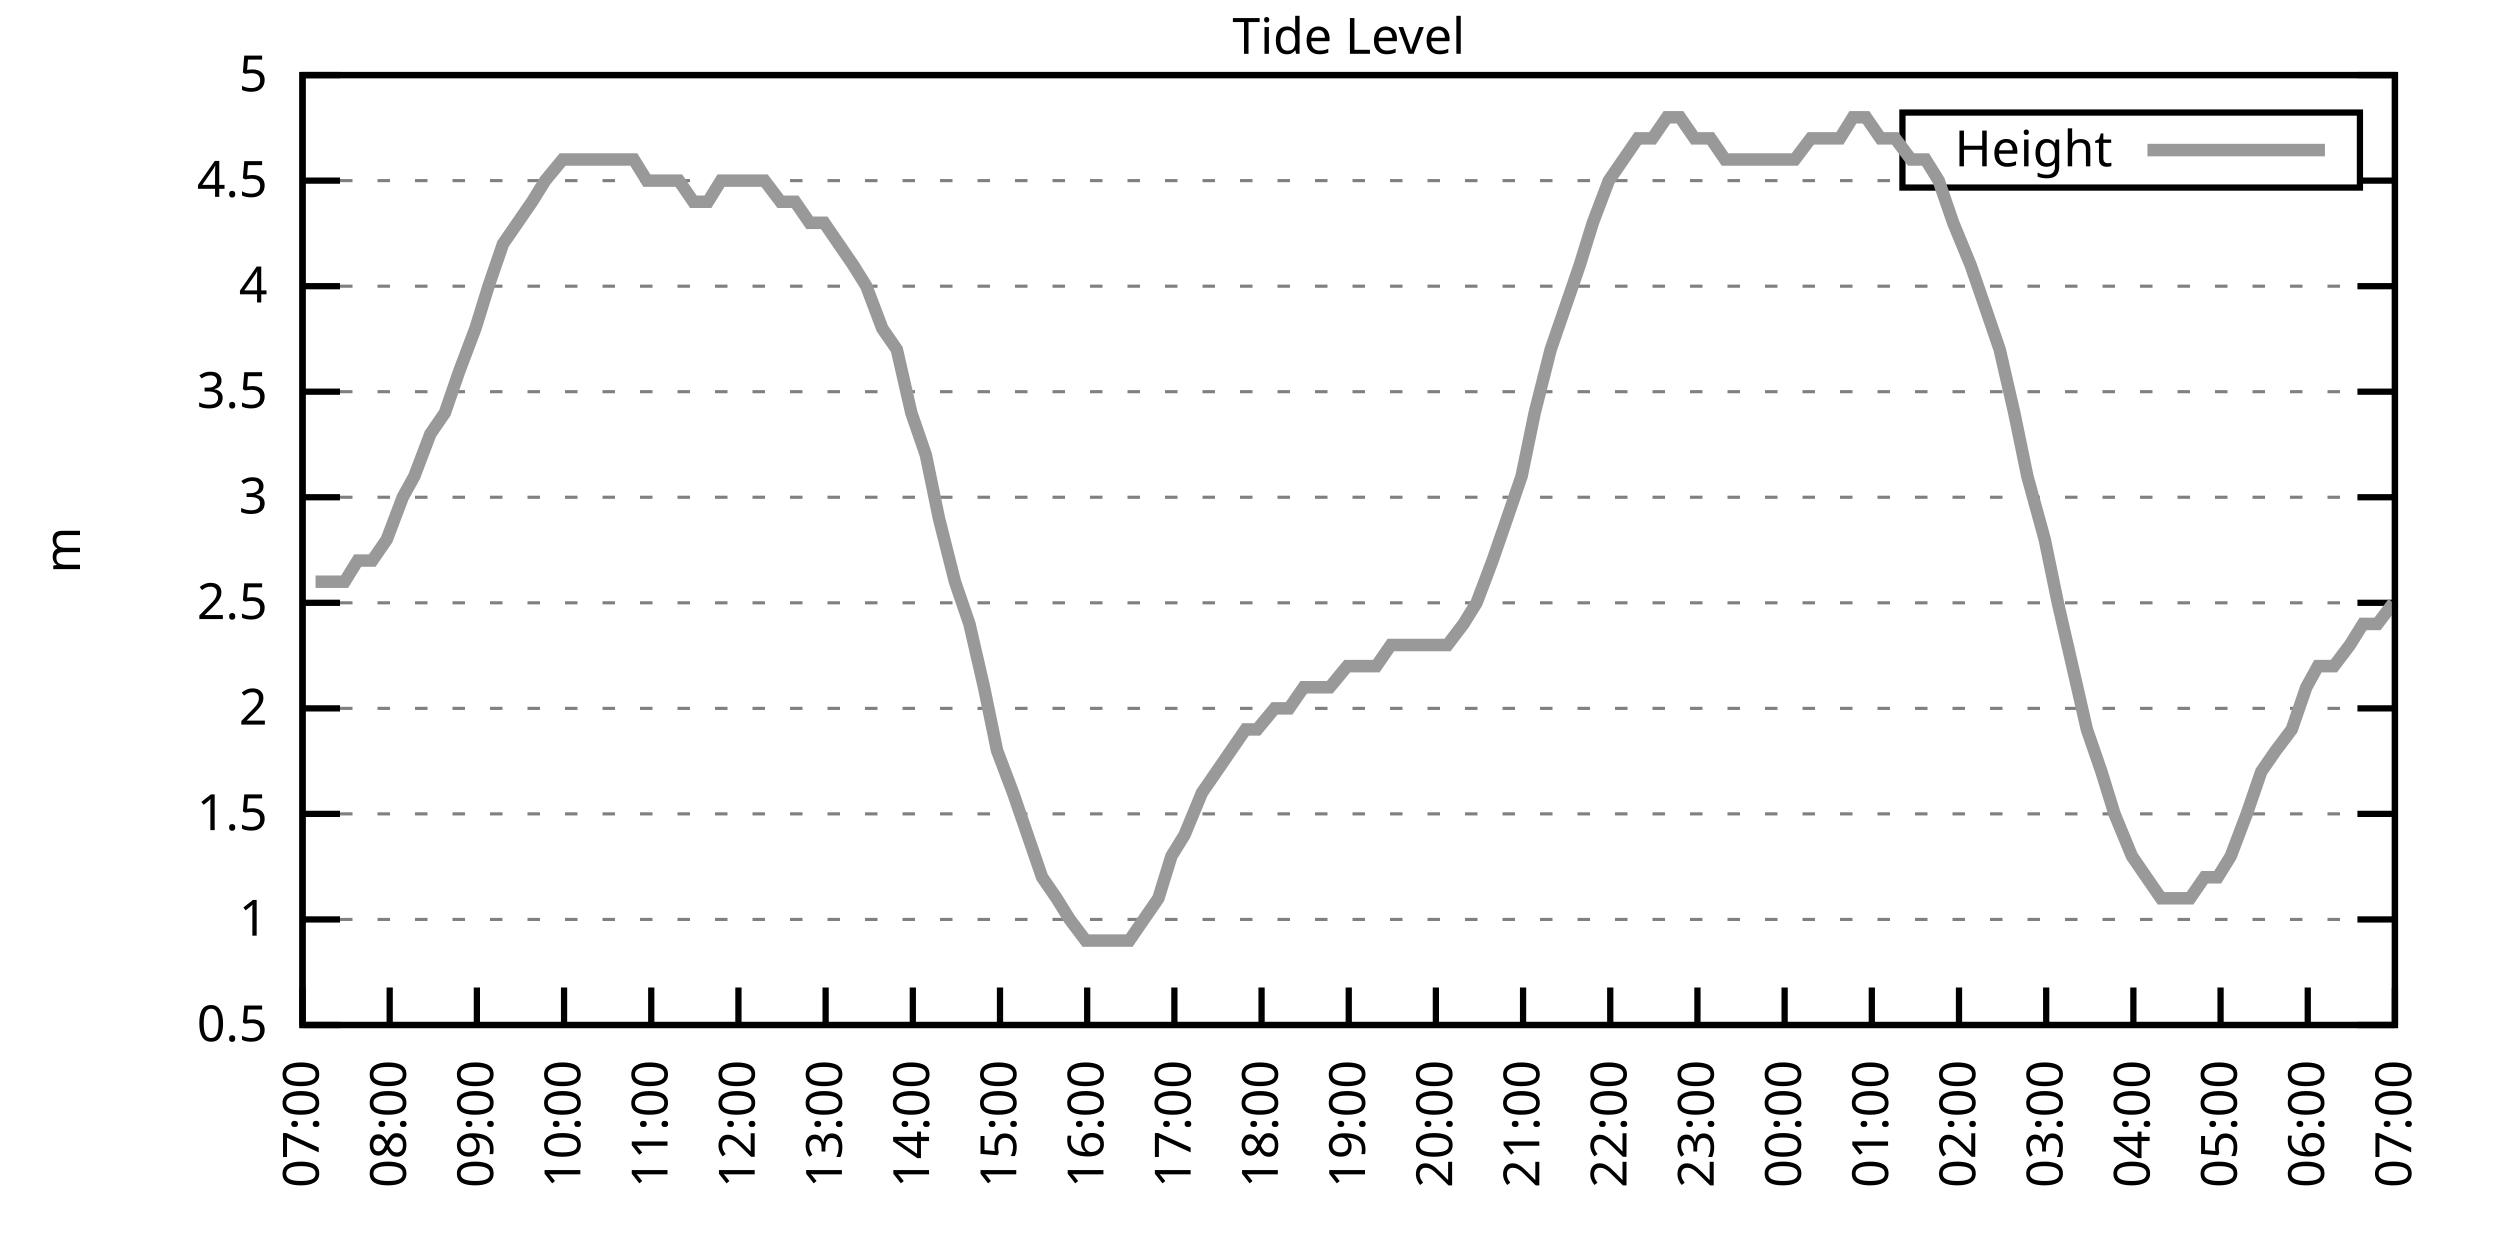
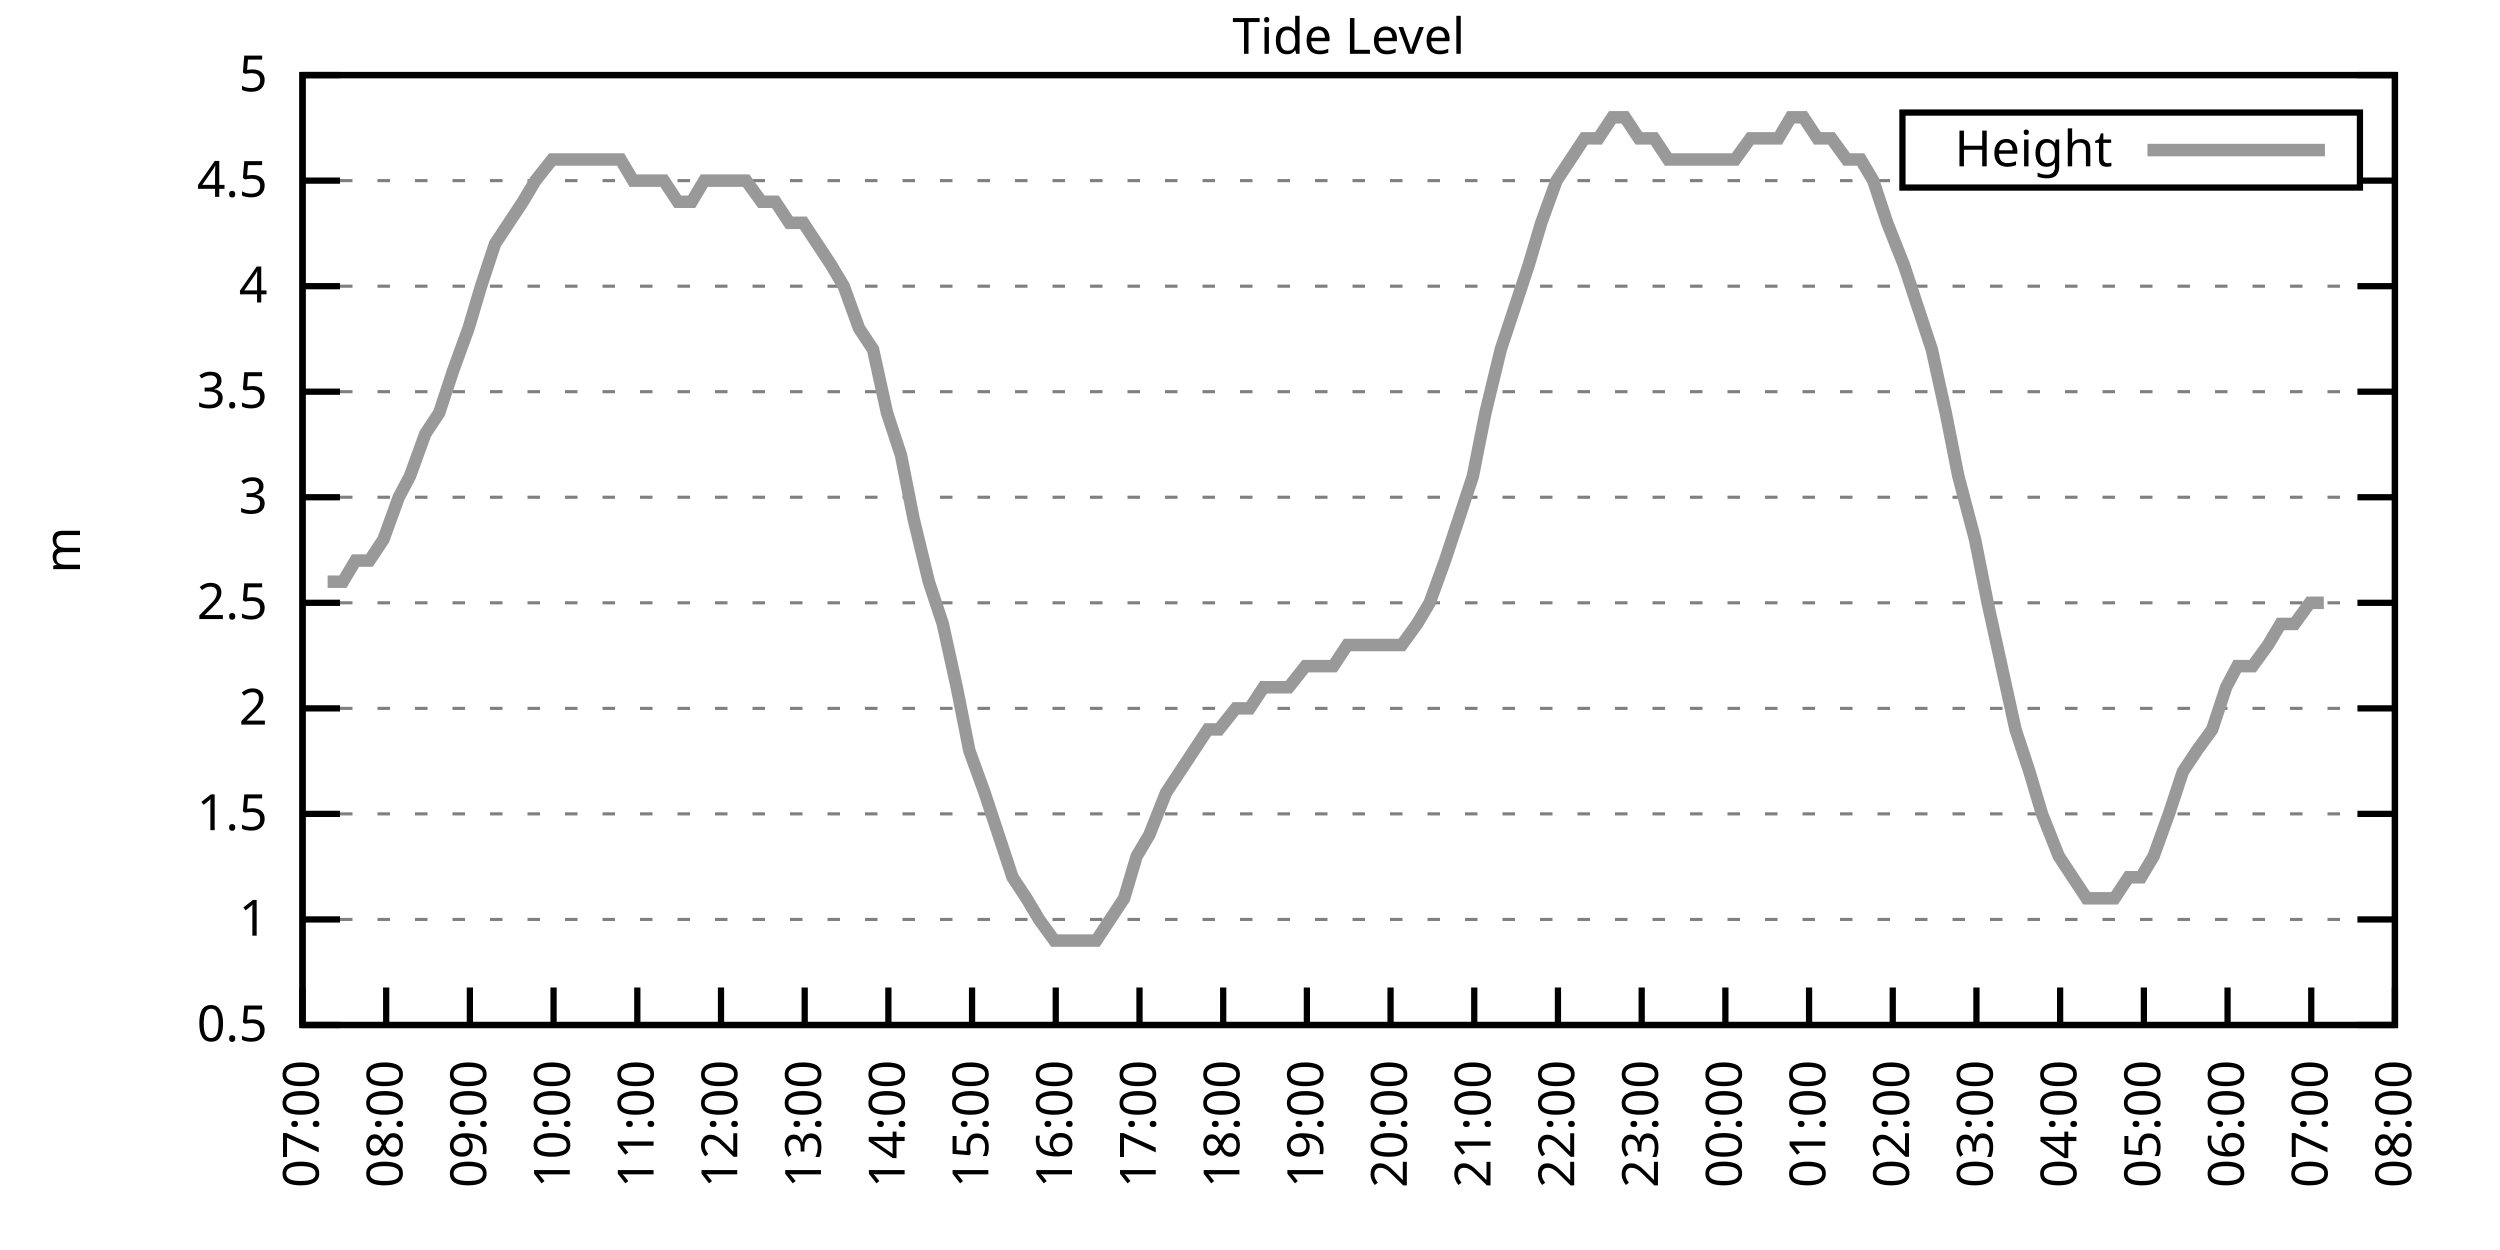
<svg xmlns="http://www.w3.org/2000/svg" xmlns:xlink="http://www.w3.org/1999/xlink" width="400" height="200" viewBox="0 0 400 200">
  <g id="gnuplot_canvas">
    <rect x="0" y="0" width="400" height="200" fill="none" />
    <defs>
      <circle id="gpDot" r="0.5" stroke-width="0.5" stroke="currentColor" />
      <path id="gpPt0" stroke-width="0.333" stroke="currentColor" d="M-1,0 h2 M0,-1 v2" />
      <path id="gpPt1" stroke-width="0.333" stroke="currentColor" d="M-1,-1 L1,1 M1,-1 L-1,1" />
      <path id="gpPt2" stroke-width="0.333" stroke="currentColor" d="M-1,0 L1,0 M0,-1 L0,1 M-1,-1 L1,1 M-1,1 L1,-1" />
      <rect id="gpPt3" stroke-width="0.333" stroke="currentColor" x="-1" y="-1" width="2" height="2" />
      <rect id="gpPt4" stroke-width="0.333" stroke="currentColor" fill="currentColor" x="-1" y="-1" width="2" height="2" />
      <circle id="gpPt5" stroke-width="0.333" stroke="currentColor" cx="0" cy="0" r="1" />
      <use xlink:href="#gpPt5" id="gpPt6" fill="currentColor" stroke="none" />
      <path id="gpPt7" stroke-width="0.333" stroke="currentColor" d="M0,-1.33 L-1.33,0.67 L1.33,0.67 z" />
      <use xlink:href="#gpPt7" id="gpPt8" fill="currentColor" stroke="none" />
      <use xlink:href="#gpPt7" id="gpPt9" stroke="currentColor" transform="rotate(180)" />
      <use xlink:href="#gpPt9" id="gpPt10" fill="currentColor" stroke="none" />
      <use xlink:href="#gpPt3" id="gpPt11" stroke="currentColor" transform="rotate(45)" />
      <use xlink:href="#gpPt11" id="gpPt12" fill="currentColor" stroke="none" />
      <path id="gpPt13" stroke-width="0.333" stroke="currentColor" d="M0,1.330 L1.265,0.411 L0.782,-1.067 L-0.782,-1.076 L-1.265,0.411 z" />
      <use xlink:href="#gpPt13" id="gpPt14" fill="currentColor" stroke="none" />
      <filter id="textbox" filterUnits="objectBoundingBox" x="0" y="0" height="1" width="1">
        <feFlood flood-color="white" flood-opacity="1" result="bgnd" />
        <feComposite in="SourceGraphic" in2="bgnd" operator="atop" />
      </filter>
      <filter id="greybox" filterUnits="objectBoundingBox" x="0" y="0" height="1" width="1">
        <feFlood flood-color="lightgrey" flood-opacity="1" result="grey" />
        <feComposite in="SourceGraphic" in2="grey" operator="atop" />
      </filter>
    </defs>
    <g fill="none" color="white" stroke="currentColor" stroke-width="1.00" stroke-linecap="butt" stroke-linejoin="miter">
</g>
    <g fill="none" color="black" stroke="currentColor" stroke-width="1.00" stroke-linecap="butt" stroke-linejoin="miter">
      <g stroke="none" shape-rendering="crispEdges">
        <polygon fill="rgb(255, 255, 255)" points="48.40,164.00 383.18,164.00 383.18,12.02 48.40,12.02 " />
      </g>
    </g>
    <g fill="none" color="black" stroke="currentColor" stroke-width="1.00" stroke-linecap="butt" stroke-linejoin="miter">
</g>
    <g fill="none" color="black" stroke="black" stroke-width="0.50" stroke-linecap="butt" stroke-linejoin="miter">
</g>
    <g fill="none" color="gray" stroke="currentColor" stroke-width="0.50" stroke-linecap="butt" stroke-linejoin="miter">
      <path stroke="gray" stroke-dasharray="2,4" class="gridline" d="M48.40,164.00 L383.19,164.00  " />
    </g>
    <g fill="none" color="gray" stroke="gray" stroke-width="1.00" stroke-linecap="butt" stroke-linejoin="miter">
</g>
    <g fill="none" color="black" stroke="currentColor" stroke-width="1.00" stroke-linecap="butt" stroke-linejoin="miter">
      <path stroke="black" d="M48.40,164.00 L54.40,164.00 M383.19,164.00 L377.19,164.00  " />
      <g transform="translate(42.80,166.60)" stroke="none" fill="black" font-family="Sans" font-size="8.00" text-anchor="end">
        <text>
          <tspan font-family="Sans"> 0.5</tspan>
        </text>
      </g>
    </g>
    <g fill="none" color="black" stroke="currentColor" stroke-width="1.00" stroke-linecap="butt" stroke-linejoin="miter">
</g>
    <g fill="none" color="black" stroke="black" stroke-width="0.50" stroke-linecap="butt" stroke-linejoin="miter">
</g>
    <g fill="none" color="gray" stroke="currentColor" stroke-width="0.50" stroke-linecap="butt" stroke-linejoin="miter">
      <path stroke="gray" stroke-dasharray="2,4" class="gridline" d="M48.40,147.11 L383.19,147.11  " />
    </g>
    <g fill="none" color="gray" stroke="gray" stroke-width="1.00" stroke-linecap="butt" stroke-linejoin="miter">
</g>
    <g fill="none" color="black" stroke="currentColor" stroke-width="1.00" stroke-linecap="butt" stroke-linejoin="miter">
      <path stroke="black" d="M48.40,147.11 L54.40,147.11 M383.19,147.11 L377.19,147.11  " />
      <g transform="translate(42.80,149.71)" stroke="none" fill="black" font-family="Sans" font-size="8.00" text-anchor="end">
        <text>
          <tspan font-family="Sans"> 1</tspan>
        </text>
      </g>
    </g>
    <g fill="none" color="black" stroke="currentColor" stroke-width="1.00" stroke-linecap="butt" stroke-linejoin="miter">
</g>
    <g fill="none" color="black" stroke="black" stroke-width="0.50" stroke-linecap="butt" stroke-linejoin="miter">
</g>
    <g fill="none" color="gray" stroke="currentColor" stroke-width="0.50" stroke-linecap="butt" stroke-linejoin="miter">
      <path stroke="gray" stroke-dasharray="2,4" class="gridline" d="M48.40,130.22 L383.19,130.22  " />
    </g>
    <g fill="none" color="gray" stroke="gray" stroke-width="1.00" stroke-linecap="butt" stroke-linejoin="miter">
</g>
    <g fill="none" color="black" stroke="currentColor" stroke-width="1.00" stroke-linecap="butt" stroke-linejoin="miter">
      <path stroke="black" d="M48.40,130.22 L54.40,130.22 M383.19,130.22 L377.19,130.22  " />
      <g transform="translate(42.80,132.82)" stroke="none" fill="black" font-family="Sans" font-size="8.00" text-anchor="end">
        <text>
          <tspan font-family="Sans"> 1.5</tspan>
        </text>
      </g>
    </g>
    <g fill="none" color="black" stroke="currentColor" stroke-width="1.00" stroke-linecap="butt" stroke-linejoin="miter">
</g>
    <g fill="none" color="black" stroke="black" stroke-width="0.50" stroke-linecap="butt" stroke-linejoin="miter">
</g>
    <g fill="none" color="gray" stroke="currentColor" stroke-width="0.50" stroke-linecap="butt" stroke-linejoin="miter">
      <path stroke="gray" stroke-dasharray="2,4" class="gridline" d="M48.40,113.34 L383.19,113.34  " />
    </g>
    <g fill="none" color="gray" stroke="gray" stroke-width="1.00" stroke-linecap="butt" stroke-linejoin="miter">
</g>
    <g fill="none" color="black" stroke="currentColor" stroke-width="1.00" stroke-linecap="butt" stroke-linejoin="miter">
      <path stroke="black" d="M48.40,113.34 L54.40,113.34 M383.19,113.34 L377.19,113.34  " />
      <g transform="translate(42.80,115.94)" stroke="none" fill="black" font-family="Sans" font-size="8.00" text-anchor="end">
        <text>
          <tspan font-family="Sans"> 2</tspan>
        </text>
      </g>
    </g>
    <g fill="none" color="black" stroke="currentColor" stroke-width="1.00" stroke-linecap="butt" stroke-linejoin="miter">
</g>
    <g fill="none" color="black" stroke="black" stroke-width="0.50" stroke-linecap="butt" stroke-linejoin="miter">
</g>
    <g fill="none" color="gray" stroke="currentColor" stroke-width="0.50" stroke-linecap="butt" stroke-linejoin="miter">
      <path stroke="gray" stroke-dasharray="2,4" class="gridline" d="M48.40,96.45 L383.19,96.45  " />
    </g>
    <g fill="none" color="gray" stroke="gray" stroke-width="1.00" stroke-linecap="butt" stroke-linejoin="miter">
</g>
    <g fill="none" color="black" stroke="currentColor" stroke-width="1.00" stroke-linecap="butt" stroke-linejoin="miter">
      <path stroke="black" d="M48.40,96.45 L54.40,96.45 M383.19,96.45 L377.19,96.45  " />
      <g transform="translate(42.80,99.05)" stroke="none" fill="black" font-family="Sans" font-size="8.00" text-anchor="end">
        <text>
          <tspan font-family="Sans"> 2.5</tspan>
        </text>
      </g>
    </g>
    <g fill="none" color="black" stroke="currentColor" stroke-width="1.00" stroke-linecap="butt" stroke-linejoin="miter">
</g>
    <g fill="none" color="black" stroke="black" stroke-width="0.50" stroke-linecap="butt" stroke-linejoin="miter">
</g>
    <g fill="none" color="gray" stroke="currentColor" stroke-width="0.50" stroke-linecap="butt" stroke-linejoin="miter">
      <path stroke="gray" stroke-dasharray="2,4" class="gridline" d="M48.40,79.56 L383.19,79.56  " />
    </g>
    <g fill="none" color="gray" stroke="gray" stroke-width="1.00" stroke-linecap="butt" stroke-linejoin="miter">
</g>
    <g fill="none" color="black" stroke="currentColor" stroke-width="1.00" stroke-linecap="butt" stroke-linejoin="miter">
      <path stroke="black" d="M48.40,79.56 L54.40,79.56 M383.19,79.56 L377.19,79.56  " />
      <g transform="translate(42.80,82.16)" stroke="none" fill="black" font-family="Sans" font-size="8.00" text-anchor="end">
        <text>
          <tspan font-family="Sans"> 3</tspan>
        </text>
      </g>
    </g>
    <g fill="none" color="black" stroke="currentColor" stroke-width="1.00" stroke-linecap="butt" stroke-linejoin="miter">
</g>
    <g fill="none" color="black" stroke="black" stroke-width="0.50" stroke-linecap="butt" stroke-linejoin="miter">
</g>
    <g fill="none" color="gray" stroke="currentColor" stroke-width="0.50" stroke-linecap="butt" stroke-linejoin="miter">
      <path stroke="gray" stroke-dasharray="2,4" class="gridline" d="M48.40,62.67 L383.19,62.67  " />
    </g>
    <g fill="none" color="gray" stroke="gray" stroke-width="1.00" stroke-linecap="butt" stroke-linejoin="miter">
</g>
    <g fill="none" color="black" stroke="currentColor" stroke-width="1.00" stroke-linecap="butt" stroke-linejoin="miter">
      <path stroke="black" d="M48.40,62.67 L54.40,62.67 M383.19,62.67 L377.19,62.67  " />
      <g transform="translate(42.80,65.27)" stroke="none" fill="black" font-family="Sans" font-size="8.00" text-anchor="end">
        <text>
          <tspan font-family="Sans"> 3.5</tspan>
        </text>
      </g>
    </g>
    <g fill="none" color="black" stroke="currentColor" stroke-width="1.00" stroke-linecap="butt" stroke-linejoin="miter">
</g>
    <g fill="none" color="black" stroke="black" stroke-width="0.50" stroke-linecap="butt" stroke-linejoin="miter">
</g>
    <g fill="none" color="gray" stroke="currentColor" stroke-width="0.50" stroke-linecap="butt" stroke-linejoin="miter">
      <path stroke="gray" stroke-dasharray="2,4" class="gridline" d="M48.40,45.79 L383.19,45.79  " />
    </g>
    <g fill="none" color="gray" stroke="gray" stroke-width="1.00" stroke-linecap="butt" stroke-linejoin="miter">
</g>
    <g fill="none" color="black" stroke="currentColor" stroke-width="1.00" stroke-linecap="butt" stroke-linejoin="miter">
      <path stroke="black" d="M48.40,45.79 L54.40,45.79 M383.19,45.79 L377.19,45.79  " />
      <g transform="translate(42.80,48.39)" stroke="none" fill="black" font-family="Sans" font-size="8.00" text-anchor="end">
        <text>
          <tspan font-family="Sans"> 4</tspan>
        </text>
      </g>
    </g>
    <g fill="none" color="black" stroke="currentColor" stroke-width="1.00" stroke-linecap="butt" stroke-linejoin="miter">
</g>
    <g fill="none" color="black" stroke="black" stroke-width="0.50" stroke-linecap="butt" stroke-linejoin="miter">
</g>
    <g fill="none" color="gray" stroke="currentColor" stroke-width="0.50" stroke-linecap="butt" stroke-linejoin="miter">
      <path stroke="gray" stroke-dasharray="2,4" class="gridline" d="M48.40,28.90 L304.39,28.90 M377.59,28.90 L383.19,28.90  " />
    </g>
    <g fill="none" color="gray" stroke="gray" stroke-width="1.00" stroke-linecap="butt" stroke-linejoin="miter">
</g>
    <g fill="none" color="black" stroke="currentColor" stroke-width="1.00" stroke-linecap="butt" stroke-linejoin="miter">
      <path stroke="black" d="M48.40,28.90 L54.40,28.90 M383.19,28.90 L377.19,28.90  " />
      <g transform="translate(42.80,31.50)" stroke="none" fill="black" font-family="Sans" font-size="8.00" text-anchor="end">
        <text>
          <tspan font-family="Sans"> 4.5</tspan>
        </text>
      </g>
    </g>
    <g fill="none" color="black" stroke="currentColor" stroke-width="1.00" stroke-linecap="butt" stroke-linejoin="miter">
</g>
    <g fill="none" color="black" stroke="black" stroke-width="0.50" stroke-linecap="butt" stroke-linejoin="miter">
</g>
    <g fill="none" color="gray" stroke="currentColor" stroke-width="0.50" stroke-linecap="butt" stroke-linejoin="miter">
      <path stroke="gray" stroke-dasharray="2,4" class="gridline" d="M48.40,12.01 L383.19,12.01  " />
    </g>
    <g fill="none" color="gray" stroke="gray" stroke-width="1.00" stroke-linecap="butt" stroke-linejoin="miter">
</g>
    <g fill="none" color="black" stroke="currentColor" stroke-width="1.00" stroke-linecap="butt" stroke-linejoin="miter">
      <path stroke="black" d="M48.40,12.01 L54.40,12.01 M383.19,12.01 L377.19,12.01  " />
      <g transform="translate(42.80,14.61)" stroke="none" fill="black" font-family="Sans" font-size="8.00" text-anchor="end">
        <text>
          <tspan font-family="Sans"> 5</tspan>
        </text>
      </g>
    </g>
    <g fill="none" color="black" stroke="currentColor" stroke-width="1.00" stroke-linecap="butt" stroke-linejoin="miter">
      <path stroke="black" d="M48.40,164.00 L48.40,158.00  " />
      <g transform="translate(51.00,169.60) rotate(270.00)" stroke="none" fill="black" font-family="Sans" font-size="8.00" text-anchor="end">
        <text>
          <tspan font-family="Sans">07:00</tspan>
        </text>
      </g>
    </g>
    <g fill="none" color="black" stroke="currentColor" stroke-width="1.00" stroke-linecap="butt" stroke-linejoin="miter">
-       <path stroke="black" d="M62.35,164.00 L62.35,158.00  " />
-       <g transform="translate(64.95,169.60) rotate(270.00)" stroke="none" fill="black" font-family="Sans" font-size="8.00" text-anchor="end">
+       <path stroke="black" d="M61.79,164.00 L61.79,158.00  " />
+       <g transform="translate(64.39,169.60) rotate(270.00)" stroke="none" fill="black" font-family="Sans" font-size="8.00" text-anchor="end">
        <text>
          <tspan font-family="Sans">08:00</tspan>
        </text>
      </g>
    </g>
    <g fill="none" color="black" stroke="currentColor" stroke-width="1.00" stroke-linecap="butt" stroke-linejoin="miter">
-       <path stroke="black" d="M76.30,164.00 L76.30,158.00  " />
-       <g transform="translate(78.90,169.60) rotate(270.00)" stroke="none" fill="black" font-family="Sans" font-size="8.00" text-anchor="end">
+       <path stroke="black" d="M75.18,164.00 L75.18,158.00  " />
+       <g transform="translate(77.78,169.60) rotate(270.00)" stroke="none" fill="black" font-family="Sans" font-size="8.00" text-anchor="end">
        <text>
          <tspan font-family="Sans">09:00</tspan>
        </text>
      </g>
    </g>
    <g fill="none" color="black" stroke="currentColor" stroke-width="1.00" stroke-linecap="butt" stroke-linejoin="miter">
-       <path stroke="black" d="M90.25,164.00 L90.25,158.00  " />
-       <g transform="translate(92.85,169.60) rotate(270.00)" stroke="none" fill="black" font-family="Sans" font-size="8.00" text-anchor="end">
+       <path stroke="black" d="M88.57,164.00 L88.57,158.00  " />
+       <g transform="translate(91.17,169.60) rotate(270.00)" stroke="none" fill="black" font-family="Sans" font-size="8.00" text-anchor="end">
        <text>
          <tspan font-family="Sans">10:00</tspan>
        </text>
      </g>
    </g>
    <g fill="none" color="black" stroke="currentColor" stroke-width="1.00" stroke-linecap="butt" stroke-linejoin="miter">
-       <path stroke="black" d="M104.20,164.00 L104.20,158.00  " />
-       <g transform="translate(106.80,169.60) rotate(270.00)" stroke="none" fill="black" font-family="Sans" font-size="8.00" text-anchor="end">
+       <path stroke="black" d="M101.97,164.00 L101.97,158.00  " />
+       <g transform="translate(104.57,169.60) rotate(270.00)" stroke="none" fill="black" font-family="Sans" font-size="8.00" text-anchor="end">
        <text>
          <tspan font-family="Sans">11:00</tspan>
        </text>
      </g>
    </g>
    <g fill="none" color="black" stroke="currentColor" stroke-width="1.00" stroke-linecap="butt" stroke-linejoin="miter">
-       <path stroke="black" d="M118.15,164.00 L118.15,158.00  " />
-       <g transform="translate(120.75,169.60) rotate(270.00)" stroke="none" fill="black" font-family="Sans" font-size="8.00" text-anchor="end">
+       <path stroke="black" d="M115.36,164.00 L115.36,158.00  " />
+       <g transform="translate(117.96,169.60) rotate(270.00)" stroke="none" fill="black" font-family="Sans" font-size="8.00" text-anchor="end">
        <text>
          <tspan font-family="Sans">12:00</tspan>
        </text>
      </g>
    </g>
    <g fill="none" color="black" stroke="currentColor" stroke-width="1.00" stroke-linecap="butt" stroke-linejoin="miter">
-       <path stroke="black" d="M132.10,164.00 L132.10,158.00  " />
-       <g transform="translate(134.70,169.60) rotate(270.00)" stroke="none" fill="black" font-family="Sans" font-size="8.00" text-anchor="end">
+       <path stroke="black" d="M128.75,164.00 L128.75,158.00  " />
+       <g transform="translate(131.35,169.60) rotate(270.00)" stroke="none" fill="black" font-family="Sans" font-size="8.00" text-anchor="end">
        <text>
          <tspan font-family="Sans">13:00</tspan>
        </text>
      </g>
    </g>
    <g fill="none" color="black" stroke="currentColor" stroke-width="1.00" stroke-linecap="butt" stroke-linejoin="miter">
-       <path stroke="black" d="M146.05,164.00 L146.05,158.00  " />
-       <g transform="translate(148.65,169.60) rotate(270.00)" stroke="none" fill="black" font-family="Sans" font-size="8.00" text-anchor="end">
+       <path stroke="black" d="M142.14,164.00 L142.14,158.00  " />
+       <g transform="translate(144.74,169.60) rotate(270.00)" stroke="none" fill="black" font-family="Sans" font-size="8.00" text-anchor="end">
        <text>
          <tspan font-family="Sans">14:00</tspan>
        </text>
      </g>
    </g>
    <g fill="none" color="black" stroke="currentColor" stroke-width="1.00" stroke-linecap="butt" stroke-linejoin="miter">
-       <path stroke="black" d="M160.00,164.00 L160.00,158.00  " />
-       <g transform="translate(162.60,169.60) rotate(270.00)" stroke="none" fill="black" font-family="Sans" font-size="8.00" text-anchor="end">
+       <path stroke="black" d="M155.53,164.00 L155.53,158.00  " />
+       <g transform="translate(158.13,169.60) rotate(270.00)" stroke="none" fill="black" font-family="Sans" font-size="8.00" text-anchor="end">
        <text>
          <tspan font-family="Sans">15:00</tspan>
        </text>
      </g>
    </g>
    <g fill="none" color="black" stroke="currentColor" stroke-width="1.00" stroke-linecap="butt" stroke-linejoin="miter">
-       <path stroke="black" d="M173.95,164.00 L173.95,158.00  " />
-       <g transform="translate(176.55,169.60) rotate(270.00)" stroke="none" fill="black" font-family="Sans" font-size="8.00" text-anchor="end">
+       <path stroke="black" d="M168.92,164.00 L168.92,158.00  " />
+       <g transform="translate(171.52,169.60) rotate(270.00)" stroke="none" fill="black" font-family="Sans" font-size="8.00" text-anchor="end">
        <text>
          <tspan font-family="Sans">16:00</tspan>
        </text>
      </g>
    </g>
    <g fill="none" color="black" stroke="currentColor" stroke-width="1.00" stroke-linecap="butt" stroke-linejoin="miter">
-       <path stroke="black" d="M187.90,164.00 L187.90,158.00  " />
-       <g transform="translate(190.50,169.60) rotate(270.00)" stroke="none" fill="black" font-family="Sans" font-size="8.00" text-anchor="end">
+       <path stroke="black" d="M182.32,164.00 L182.32,158.00  " />
+       <g transform="translate(184.92,169.60) rotate(270.00)" stroke="none" fill="black" font-family="Sans" font-size="8.00" text-anchor="end">
        <text>
          <tspan font-family="Sans">17:00</tspan>
        </text>
      </g>
    </g>
    <g fill="none" color="black" stroke="currentColor" stroke-width="1.00" stroke-linecap="butt" stroke-linejoin="miter">
-       <path stroke="black" d="M201.85,164.00 L201.85,158.00  " />
-       <g transform="translate(204.45,169.60) rotate(270.00)" stroke="none" fill="black" font-family="Sans" font-size="8.00" text-anchor="end">
+       <path stroke="black" d="M195.71,164.00 L195.71,158.00  " />
+       <g transform="translate(198.31,169.60) rotate(270.00)" stroke="none" fill="black" font-family="Sans" font-size="8.00" text-anchor="end">
        <text>
          <tspan font-family="Sans">18:00</tspan>
        </text>
      </g>
    </g>
    <g fill="none" color="black" stroke="currentColor" stroke-width="1.00" stroke-linecap="butt" stroke-linejoin="miter">
-       <path stroke="black" d="M215.80,164.00 L215.80,158.00  " />
-       <g transform="translate(218.40,169.60) rotate(270.00)" stroke="none" fill="black" font-family="Sans" font-size="8.00" text-anchor="end">
+       <path stroke="black" d="M209.10,164.00 L209.10,158.00  " />
+       <g transform="translate(211.70,169.60) rotate(270.00)" stroke="none" fill="black" font-family="Sans" font-size="8.00" text-anchor="end">
        <text>
          <tspan font-family="Sans">19:00</tspan>
        </text>
      </g>
    </g>
    <g fill="none" color="black" stroke="currentColor" stroke-width="1.00" stroke-linecap="butt" stroke-linejoin="miter">
-       <path stroke="black" d="M229.74,164.00 L229.74,158.00  " />
-       <g transform="translate(232.34,169.60) rotate(270.00)" stroke="none" fill="black" font-family="Sans" font-size="8.00" text-anchor="end">
+       <path stroke="black" d="M222.49,164.00 L222.49,158.00  " />
+       <g transform="translate(225.09,169.60) rotate(270.00)" stroke="none" fill="black" font-family="Sans" font-size="8.00" text-anchor="end">
        <text>
          <tspan font-family="Sans">20:00</tspan>
        </text>
      </g>
    </g>
    <g fill="none" color="black" stroke="currentColor" stroke-width="1.00" stroke-linecap="butt" stroke-linejoin="miter">
-       <path stroke="black" d="M243.69,164.00 L243.69,158.00  " />
-       <g transform="translate(246.29,169.60) rotate(270.00)" stroke="none" fill="black" font-family="Sans" font-size="8.00" text-anchor="end">
+       <path stroke="black" d="M235.88,164.00 L235.88,158.00  " />
+       <g transform="translate(238.48,169.60) rotate(270.00)" stroke="none" fill="black" font-family="Sans" font-size="8.00" text-anchor="end">
        <text>
          <tspan font-family="Sans">21:00</tspan>
        </text>
      </g>
    </g>
    <g fill="none" color="black" stroke="currentColor" stroke-width="1.00" stroke-linecap="butt" stroke-linejoin="miter">
-       <path stroke="black" d="M257.64,164.00 L257.64,158.00  " />
-       <g transform="translate(260.24,169.60) rotate(270.00)" stroke="none" fill="black" font-family="Sans" font-size="8.00" text-anchor="end">
+       <path stroke="black" d="M249.27,164.00 L249.27,158.00  " />
+       <g transform="translate(251.87,169.60) rotate(270.00)" stroke="none" fill="black" font-family="Sans" font-size="8.00" text-anchor="end">
        <text>
          <tspan font-family="Sans">22:00</tspan>
        </text>
      </g>
    </g>
    <g fill="none" color="black" stroke="currentColor" stroke-width="1.00" stroke-linecap="butt" stroke-linejoin="miter">
-       <path stroke="black" d="M271.59,164.00 L271.59,158.00  " />
-       <g transform="translate(274.19,169.60) rotate(270.00)" stroke="none" fill="black" font-family="Sans" font-size="8.00" text-anchor="end">
+       <path stroke="black" d="M262.67,164.00 L262.67,158.00  " />
+       <g transform="translate(265.27,169.60) rotate(270.00)" stroke="none" fill="black" font-family="Sans" font-size="8.00" text-anchor="end">
        <text>
          <tspan font-family="Sans">23:00</tspan>
        </text>
      </g>
    </g>
    <g fill="none" color="black" stroke="currentColor" stroke-width="1.00" stroke-linecap="butt" stroke-linejoin="miter">
-       <path stroke="black" d="M285.54,164.00 L285.54,158.00  " />
-       <g transform="translate(288.14,169.60) rotate(270.00)" stroke="none" fill="black" font-family="Sans" font-size="8.00" text-anchor="end">
+       <path stroke="black" d="M276.06,164.00 L276.06,158.00  " />
+       <g transform="translate(278.66,169.60) rotate(270.00)" stroke="none" fill="black" font-family="Sans" font-size="8.00" text-anchor="end">
        <text>
          <tspan font-family="Sans">00:00</tspan>
        </text>
      </g>
    </g>
    <g fill="none" color="black" stroke="currentColor" stroke-width="1.00" stroke-linecap="butt" stroke-linejoin="miter">
-       <path stroke="black" d="M299.49,164.00 L299.49,158.00  " />
-       <g transform="translate(302.09,169.60) rotate(270.00)" stroke="none" fill="black" font-family="Sans" font-size="8.00" text-anchor="end">
+       <path stroke="black" d="M289.45,164.00 L289.45,158.00  " />
+       <g transform="translate(292.05,169.60) rotate(270.00)" stroke="none" fill="black" font-family="Sans" font-size="8.00" text-anchor="end">
        <text>
          <tspan font-family="Sans">01:00</tspan>
        </text>
      </g>
    </g>
    <g fill="none" color="black" stroke="currentColor" stroke-width="1.00" stroke-linecap="butt" stroke-linejoin="miter">
-       <path stroke="black" d="M313.44,164.00 L313.44,158.00  " />
-       <g transform="translate(316.04,169.60) rotate(270.00)" stroke="none" fill="black" font-family="Sans" font-size="8.00" text-anchor="end">
+       <path stroke="black" d="M302.84,164.00 L302.84,158.00  " />
+       <g transform="translate(305.44,169.60) rotate(270.00)" stroke="none" fill="black" font-family="Sans" font-size="8.00" text-anchor="end">
        <text>
          <tspan font-family="Sans">02:00</tspan>
        </text>
      </g>
    </g>
    <g fill="none" color="black" stroke="currentColor" stroke-width="1.00" stroke-linecap="butt" stroke-linejoin="miter">
-       <path stroke="black" d="M327.39,164.00 L327.39,158.00  " />
-       <g transform="translate(329.99,169.60) rotate(270.00)" stroke="none" fill="black" font-family="Sans" font-size="8.00" text-anchor="end">
+       <path stroke="black" d="M316.23,164.00 L316.23,158.00  " />
+       <g transform="translate(318.83,169.60) rotate(270.00)" stroke="none" fill="black" font-family="Sans" font-size="8.00" text-anchor="end">
        <text>
          <tspan font-family="Sans">03:00</tspan>
        </text>
      </g>
    </g>
    <g fill="none" color="black" stroke="currentColor" stroke-width="1.00" stroke-linecap="butt" stroke-linejoin="miter">
-       <path stroke="black" d="M341.34,164.00 L341.34,158.00  " />
-       <g transform="translate(343.94,169.60) rotate(270.00)" stroke="none" fill="black" font-family="Sans" font-size="8.00" text-anchor="end">
+       <path stroke="black" d="M329.62,164.00 L329.62,158.00  " />
+       <g transform="translate(332.22,169.60) rotate(270.00)" stroke="none" fill="black" font-family="Sans" font-size="8.00" text-anchor="end">
        <text>
          <tspan font-family="Sans">04:00</tspan>
        </text>
      </g>
    </g>
    <g fill="none" color="black" stroke="currentColor" stroke-width="1.00" stroke-linecap="butt" stroke-linejoin="miter">
-       <path stroke="black" d="M355.29,164.00 L355.29,158.00  " />
-       <g transform="translate(357.89,169.60) rotate(270.00)" stroke="none" fill="black" font-family="Sans" font-size="8.00" text-anchor="end">
+       <path stroke="black" d="M343.02,164.00 L343.02,158.00  " />
+       <g transform="translate(345.62,169.60) rotate(270.00)" stroke="none" fill="black" font-family="Sans" font-size="8.00" text-anchor="end">
        <text>
          <tspan font-family="Sans">05:00</tspan>
        </text>
      </g>
    </g>
    <g fill="none" color="black" stroke="currentColor" stroke-width="1.00" stroke-linecap="butt" stroke-linejoin="miter">
-       <path stroke="black" d="M369.24,164.00 L369.24,158.00  " />
-       <g transform="translate(371.84,169.60) rotate(270.00)" stroke="none" fill="black" font-family="Sans" font-size="8.00" text-anchor="end">
+       <path stroke="black" d="M356.41,164.00 L356.41,158.00  " />
+       <g transform="translate(359.01,169.60) rotate(270.00)" stroke="none" fill="black" font-family="Sans" font-size="8.00" text-anchor="end">
        <text>
          <tspan font-family="Sans">06:00</tspan>
+         </text>
+       </g>
+     </g>
+     <g fill="none" color="black" stroke="currentColor" stroke-width="1.00" stroke-linecap="butt" stroke-linejoin="miter">
+       <path stroke="black" d="M369.80,164.00 L369.80,158.00  " />
+       <g transform="translate(372.40,169.60) rotate(270.00)" stroke="none" fill="black" font-family="Sans" font-size="8.00" text-anchor="end">
+         <text>
+           <tspan font-family="Sans">07:00</tspan>
        </text>
      </g>
    </g>
    <g fill="none" color="black" stroke="currentColor" stroke-width="1.00" stroke-linecap="butt" stroke-linejoin="miter">
      <path stroke="black" d="M383.19,164.00 L383.19,158.00  " />
      <g transform="translate(385.79,169.60) rotate(270.00)" stroke="none" fill="black" font-family="Sans" font-size="8.00" text-anchor="end">
        <text>
-           <tspan font-family="Sans">07:00</tspan>
+           <tspan font-family="Sans">08:00</tspan>
        </text>
      </g>
    </g>
    <g fill="none" color="black" stroke="currentColor" stroke-width="1.00" stroke-linecap="butt" stroke-linejoin="miter">
</g>
    <g fill="none" color="black" stroke="currentColor" stroke-width="1.00" stroke-linecap="butt" stroke-linejoin="miter">
      <path stroke="black" d="M48.40,12.01 L48.40,164.00 L383.19,164.00 L383.19,12.01 L48.40,12.01 Z  " />
    </g>
    <g fill="none" color="black" stroke="currentColor" stroke-width="1.00" stroke-linecap="butt" stroke-linejoin="miter">
</g>
    <g fill="none" color="black" stroke="currentColor" stroke-width="1.00" stroke-linecap="butt" stroke-linejoin="miter">
      <path stroke="black" d="M304.39,30.01 L304.39,18.01 L377.59,18.01 L377.59,30.01 L304.39,30.01 Z  " />
    </g>
    <g id="Tide_level_plot_1">
      <g fill="none" color="white" stroke="black" stroke-width="2.00" stroke-linecap="butt" stroke-linejoin="miter">
</g>
      <g fill="none" color="black" stroke="currentColor" stroke-width="2.00" stroke-linecap="butt" stroke-linejoin="miter">
        <g transform="translate(337.99,26.61)" stroke="none" fill="black" font-family="Sans" font-size="8.00" text-anchor="end">
          <text>
            <tspan font-family="Sans">Height</tspan>
          </text>
        </g>
      </g>
      <g fill="none" color="black" stroke="currentColor" stroke-width="2.00" stroke-linecap="butt" stroke-linejoin="miter">
-         <path stroke="rgb(153, 153, 153)" d="M343.59,24.01 L371.99,24.01 M50.49,93.07 L52.58,93.07 L55.14,93.07 L57.23,89.69 L59.56,89.69 L61.88,86.32   L64.44,79.56 L66.30,76.18 L68.86,69.43 L71.18,66.05 L73.51,59.30 L76.07,52.54 L78.16,45.79 L80.48,39.03   L82.81,35.65 L85.13,32.28 L87.23,28.90 L90.02,25.52 L92.34,25.52 L94.67,25.52 L96.99,25.52 L99.08,25.52   L101.41,25.52 L103.50,28.90 L106.29,28.90 L108.62,28.90 L110.94,32.28 L113.27,32.28 L115.36,28.90 L117.92,28.90   L120.24,28.90 L122.33,28.90 L124.89,32.28 L127.22,32.28 L129.54,35.65 L131.87,35.65 L134.19,39.03 L136.51,42.41   L138.61,45.79 L141.16,52.54 L143.49,55.92 L145.81,66.05 L148.14,72.81 L150.23,82.94 L152.79,93.07 L155.11,99.83   L157.44,109.96 L159.53,120.09 L162.09,126.85 L164.41,133.60 L166.74,140.36 L169.06,143.73 L171.16,147.11 L173.71,150.49   L175.81,150.49 L178.13,150.49 L180.69,150.49 L183.01,147.11 L185.34,143.73 L187.43,136.98 L189.52,133.60 L192.31,126.85   L194.64,123.47 L196.96,120.09 L199.29,116.71 L201.15,116.71 L203.94,113.34 L206.26,113.34 L208.59,109.96 L210.91,109.96   L212.77,109.96 L215.56,106.58 L217.65,106.58 L220.21,106.58 L222.54,103.20 L224.63,103.20 L226.95,103.20 L229.51,103.20   L231.60,103.20 L234.16,99.83 L236.25,96.45 L238.81,89.69 L241.14,82.94 L243.46,76.18 L245.55,66.05 L248.11,55.92   L250.44,49.16 L252.76,42.41 L254.85,35.65 L257.41,28.90 L259.74,25.52 L262.06,22.14 L264.39,22.14 L266.71,18.77   L268.80,18.77 L271.13,22.14 L273.69,22.14 L276.01,25.52 L278.34,25.52 L280.66,25.52 L282.99,25.52 L285.31,25.52   L287.17,25.52 L289.73,22.14 L292.29,22.14 L294.38,22.14 L296.47,18.77 L298.56,18.77 L300.89,22.14 L303.21,22.14   L305.77,25.52 L308.09,25.52 L310.19,28.90 L312.51,35.65 L315.30,42.41 L317.63,49.16 L319.95,55.92 L322.28,66.05   L324.37,76.18 L327.16,86.32 L329.25,96.45 L331.58,106.58 L333.90,116.71 L336.23,123.47 L338.32,130.22 L341.11,136.98   L343.43,140.36 L345.76,143.73 L348.08,143.73 L350.41,143.73 L352.73,140.36 L354.83,140.36 L356.92,136.98 L359.48,130.22   L361.80,123.47 L364.13,120.09 L366.68,116.71 L369.01,109.96 L370.87,106.58 L373.43,106.58 L375.98,103.20 L378.08,99.83   L380.40,99.83 L382.96,96.45  " />
+         <path stroke="rgb(153, 153, 153)" d="M343.59,24.01 L371.99,24.01 M52.42,93.07 L54.87,93.07 L56.88,89.69 L59.11,89.69 L61.35,86.32 L63.80,79.56   L65.59,76.18 L68.04,69.43 L70.27,66.05 L72.50,59.30 L74.96,52.54 L76.97,45.79 L79.20,39.03 L81.43,35.65   L83.66,32.28 L85.67,28.90 L88.35,25.52 L90.58,25.52 L92.82,25.52 L95.05,25.52 L97.06,25.52 L99.29,25.52   L101.30,28.90 L103.98,28.90 L106.21,28.90 L108.44,32.28 L110.67,32.28 L112.68,28.90 L115.13,28.90 L117.37,28.90   L119.38,28.90 L121.83,32.28 L124.06,32.28 L126.29,35.65 L128.53,35.65 L130.76,39.03 L132.99,42.41 L135.00,45.79   L137.45,52.54 L139.69,55.92 L141.92,66.05 L144.15,72.81 L146.16,82.94 L148.61,93.07 L150.85,99.83 L153.08,109.96   L155.09,120.09 L157.54,126.85 L159.77,133.60 L162.01,140.36 L164.24,143.73 L166.25,147.11 L168.70,150.49 L170.71,150.49   L172.94,150.49 L175.40,150.49 L177.63,147.11 L179.86,143.73 L181.87,136.98 L183.88,133.60 L186.56,126.85 L188.79,123.47   L191.02,120.09 L193.25,116.71 L195.04,116.71 L197.72,113.34 L199.95,113.34 L202.18,109.96 L204.41,109.96 L206.20,109.96   L208.88,106.58 L210.88,106.58 L213.34,106.58 L215.57,103.20 L217.58,103.20 L219.81,103.20 L222.27,103.20 L224.28,103.20   L226.73,99.83 L228.74,96.45 L231.20,89.69 L233.43,82.94 L235.66,76.18 L237.67,66.05 L240.12,55.92 L242.36,49.16   L244.59,42.41 L246.60,35.65 L249.05,28.90 L251.28,25.52 L253.51,22.14 L255.75,22.14 L257.98,18.77 L259.99,18.77   L262.22,22.14 L264.67,22.14 L266.91,25.52 L269.14,25.52 L271.37,25.52 L273.60,25.52 L275.83,25.52 L277.62,25.52   L280.07,22.14 L282.53,22.14 L284.54,22.14 L286.55,18.77 L288.56,18.77 L290.79,22.14 L293.02,22.14 L295.48,25.52   L297.71,25.52 L299.72,28.90 L301.95,35.65 L304.63,42.41 L306.86,49.16 L309.09,55.92 L311.32,66.05 L313.33,76.18   L316.01,86.32 L318.02,96.45 L320.25,106.58 L322.48,116.71 L324.71,123.47 L326.72,130.22 L329.40,136.98 L331.63,140.36   L333.86,143.73 L336.10,143.73 L338.33,143.73 L340.56,140.36 L342.57,140.36 L344.58,136.98 L347.03,130.22 L349.26,123.47   L351.50,120.09 L353.95,116.71 L356.18,109.96 L357.97,106.58 L360.42,106.58 L362.88,103.20 L364.89,99.83 L367.12,99.83   L369.58,96.45 L371.81,96.45  " />
      </g>
    </g>
    <g fill="none" color="black" stroke="currentColor" stroke-width="2.00" stroke-linecap="butt" stroke-linejoin="miter">
</g>
    <g fill="none" color="black" stroke="black" stroke-width="1.00" stroke-linecap="butt" stroke-linejoin="miter">
</g>
    <g fill="none" color="black" stroke="currentColor" stroke-width="1.00" stroke-linecap="butt" stroke-linejoin="miter">
      <path stroke="black" d="M48.40,12.01 L48.40,164.00 L383.19,164.00 L383.19,12.01 L48.40,12.01 Z  " />
      <g transform="translate(12.80,88.01) rotate(270.00)" stroke="none" fill="black" font-family="Sans" font-size="8.00" text-anchor="middle">
        <text>
          <tspan font-family="Sans">m</tspan>
        </text>
      </g>
    </g>
    <g fill="none" color="black" stroke="currentColor" stroke-width="1.00" stroke-linecap="butt" stroke-linejoin="miter">
</g>
    <g fill="none" color="black" stroke="currentColor" stroke-width="1.00" stroke-linecap="butt" stroke-linejoin="miter">
      <g transform="translate(215.79,8.61)" stroke="none" fill="black" font-family="Sans" font-size="8.00" text-anchor="middle">
        <text>
          <tspan font-family="Sans">Tide Level</tspan>
        </text>
      </g>
    </g>
    <g fill="none" color="black" stroke="currentColor" stroke-width="1.00" stroke-linecap="butt" stroke-linejoin="miter">
</g>
  </g>
</svg>
